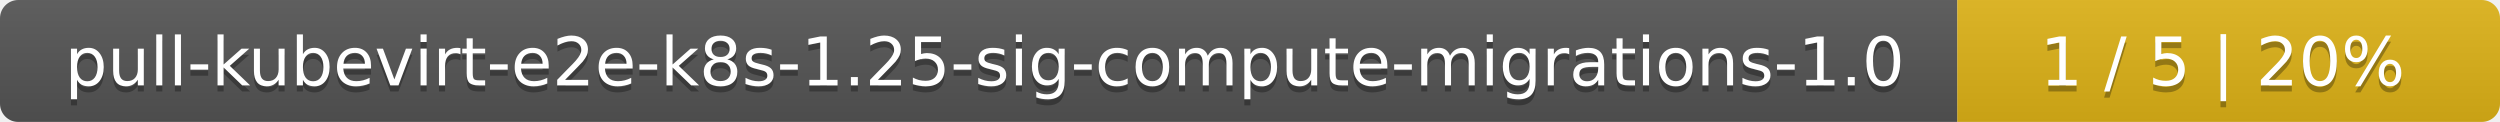
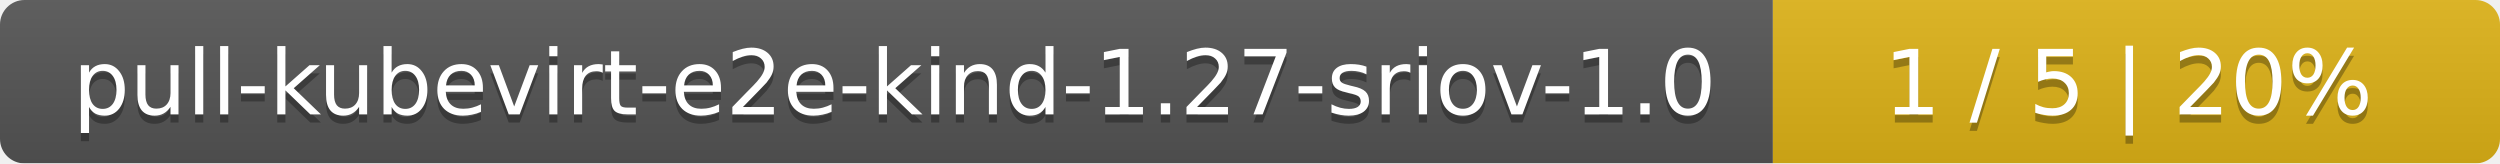
- <svg xmlns="http://www.w3.org/2000/svg" width="410" height="20">
+ <svg xmlns="http://www.w3.org/2000/svg" width="306" height="20">
  <linearGradient id="smooth" x2="0" y2="100%">
    <stop offset="0" stop-color="#bbb" stop-opacity=".1" />
    <stop offset="1" stop-opacity=".1" />
  </linearGradient>
  <mask id="round">
-     <rect width="410" height="20" rx="3" fill="#fff" />
+     <rect width="306" height="20" rx="3" fill="#fff" />
  </mask>
  <g mask="url(#round)">
-     <rect width="321" height="20" fill="#555" />
-     <rect x="321" width="89" height="20" fill="#dfb317" />
-     <rect width="410" height="20" fill="url(#smooth)" />
+     <rect width="217" height="20" fill="#555" />
+     <rect x="217" width="89" height="20" fill="#dfb317" />
+     <rect width="306" height="20" fill="url(#smooth)" />
  </g>
  <g fill="#fff" text-anchor="middle" font-family="DejaVu Sans,Verdana,Geneva,sans-serif" font-size="11">
-     <text x="161.5" y="15" fill="#010101" fill-opacity=".3">pull-kubevirt-e2e-k8s-1.25-sig-compute-migrations-1.0</text>
-     <text x="161.5" y="14">pull-kubevirt-e2e-k8s-1.25-sig-compute-migrations-1.0</text>
-     <text x="364.5" y="15" fill="#010101" fill-opacity=".3">1 / 5    |    20%</text>
-     <text x="364.5" y="14">1 / 5    |    20%</text>
+     <text x="109.5" y="15" fill="#010101" fill-opacity=".3">pull-kubevirt-e2e-kind-1.27-sriov-1.0</text>
+     <text x="109.5" y="14">pull-kubevirt-e2e-kind-1.27-sriov-1.0</text>
+     <text x="260.5" y="15" fill="#010101" fill-opacity=".3">1 / 5    |    20%</text>
+     <text x="260.5" y="14">1 / 5    |    20%</text>
  </g>
</svg>
